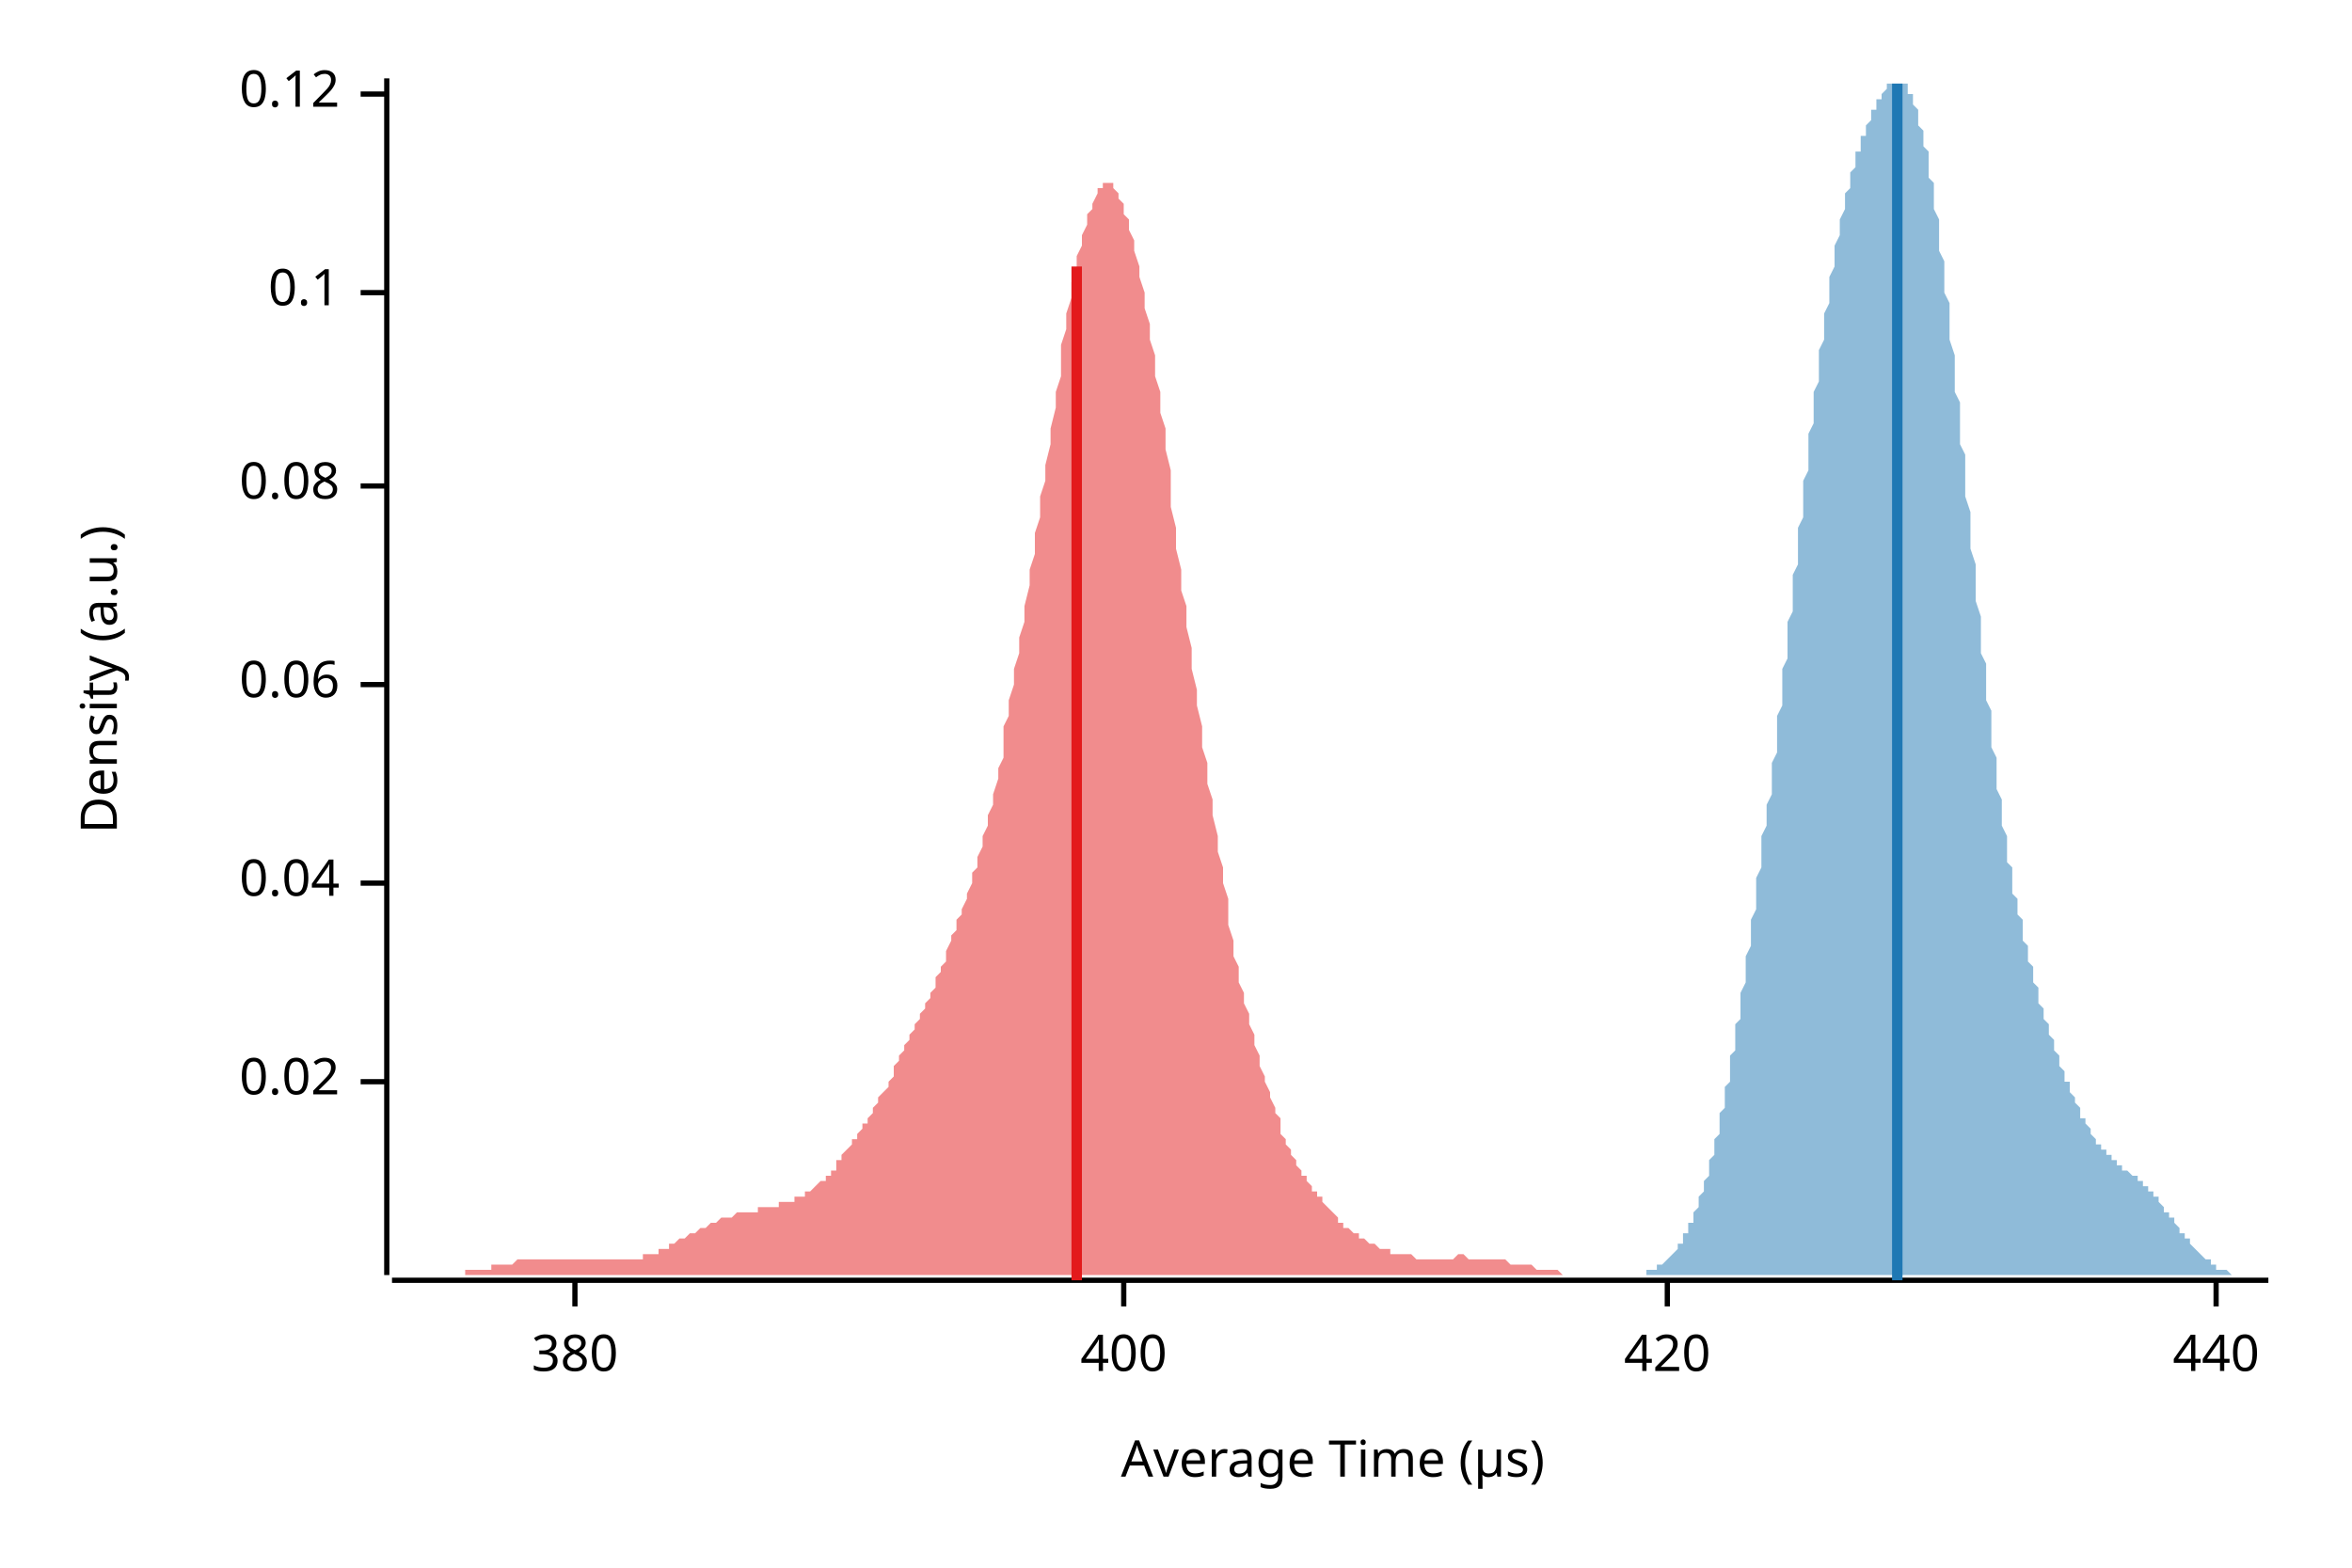
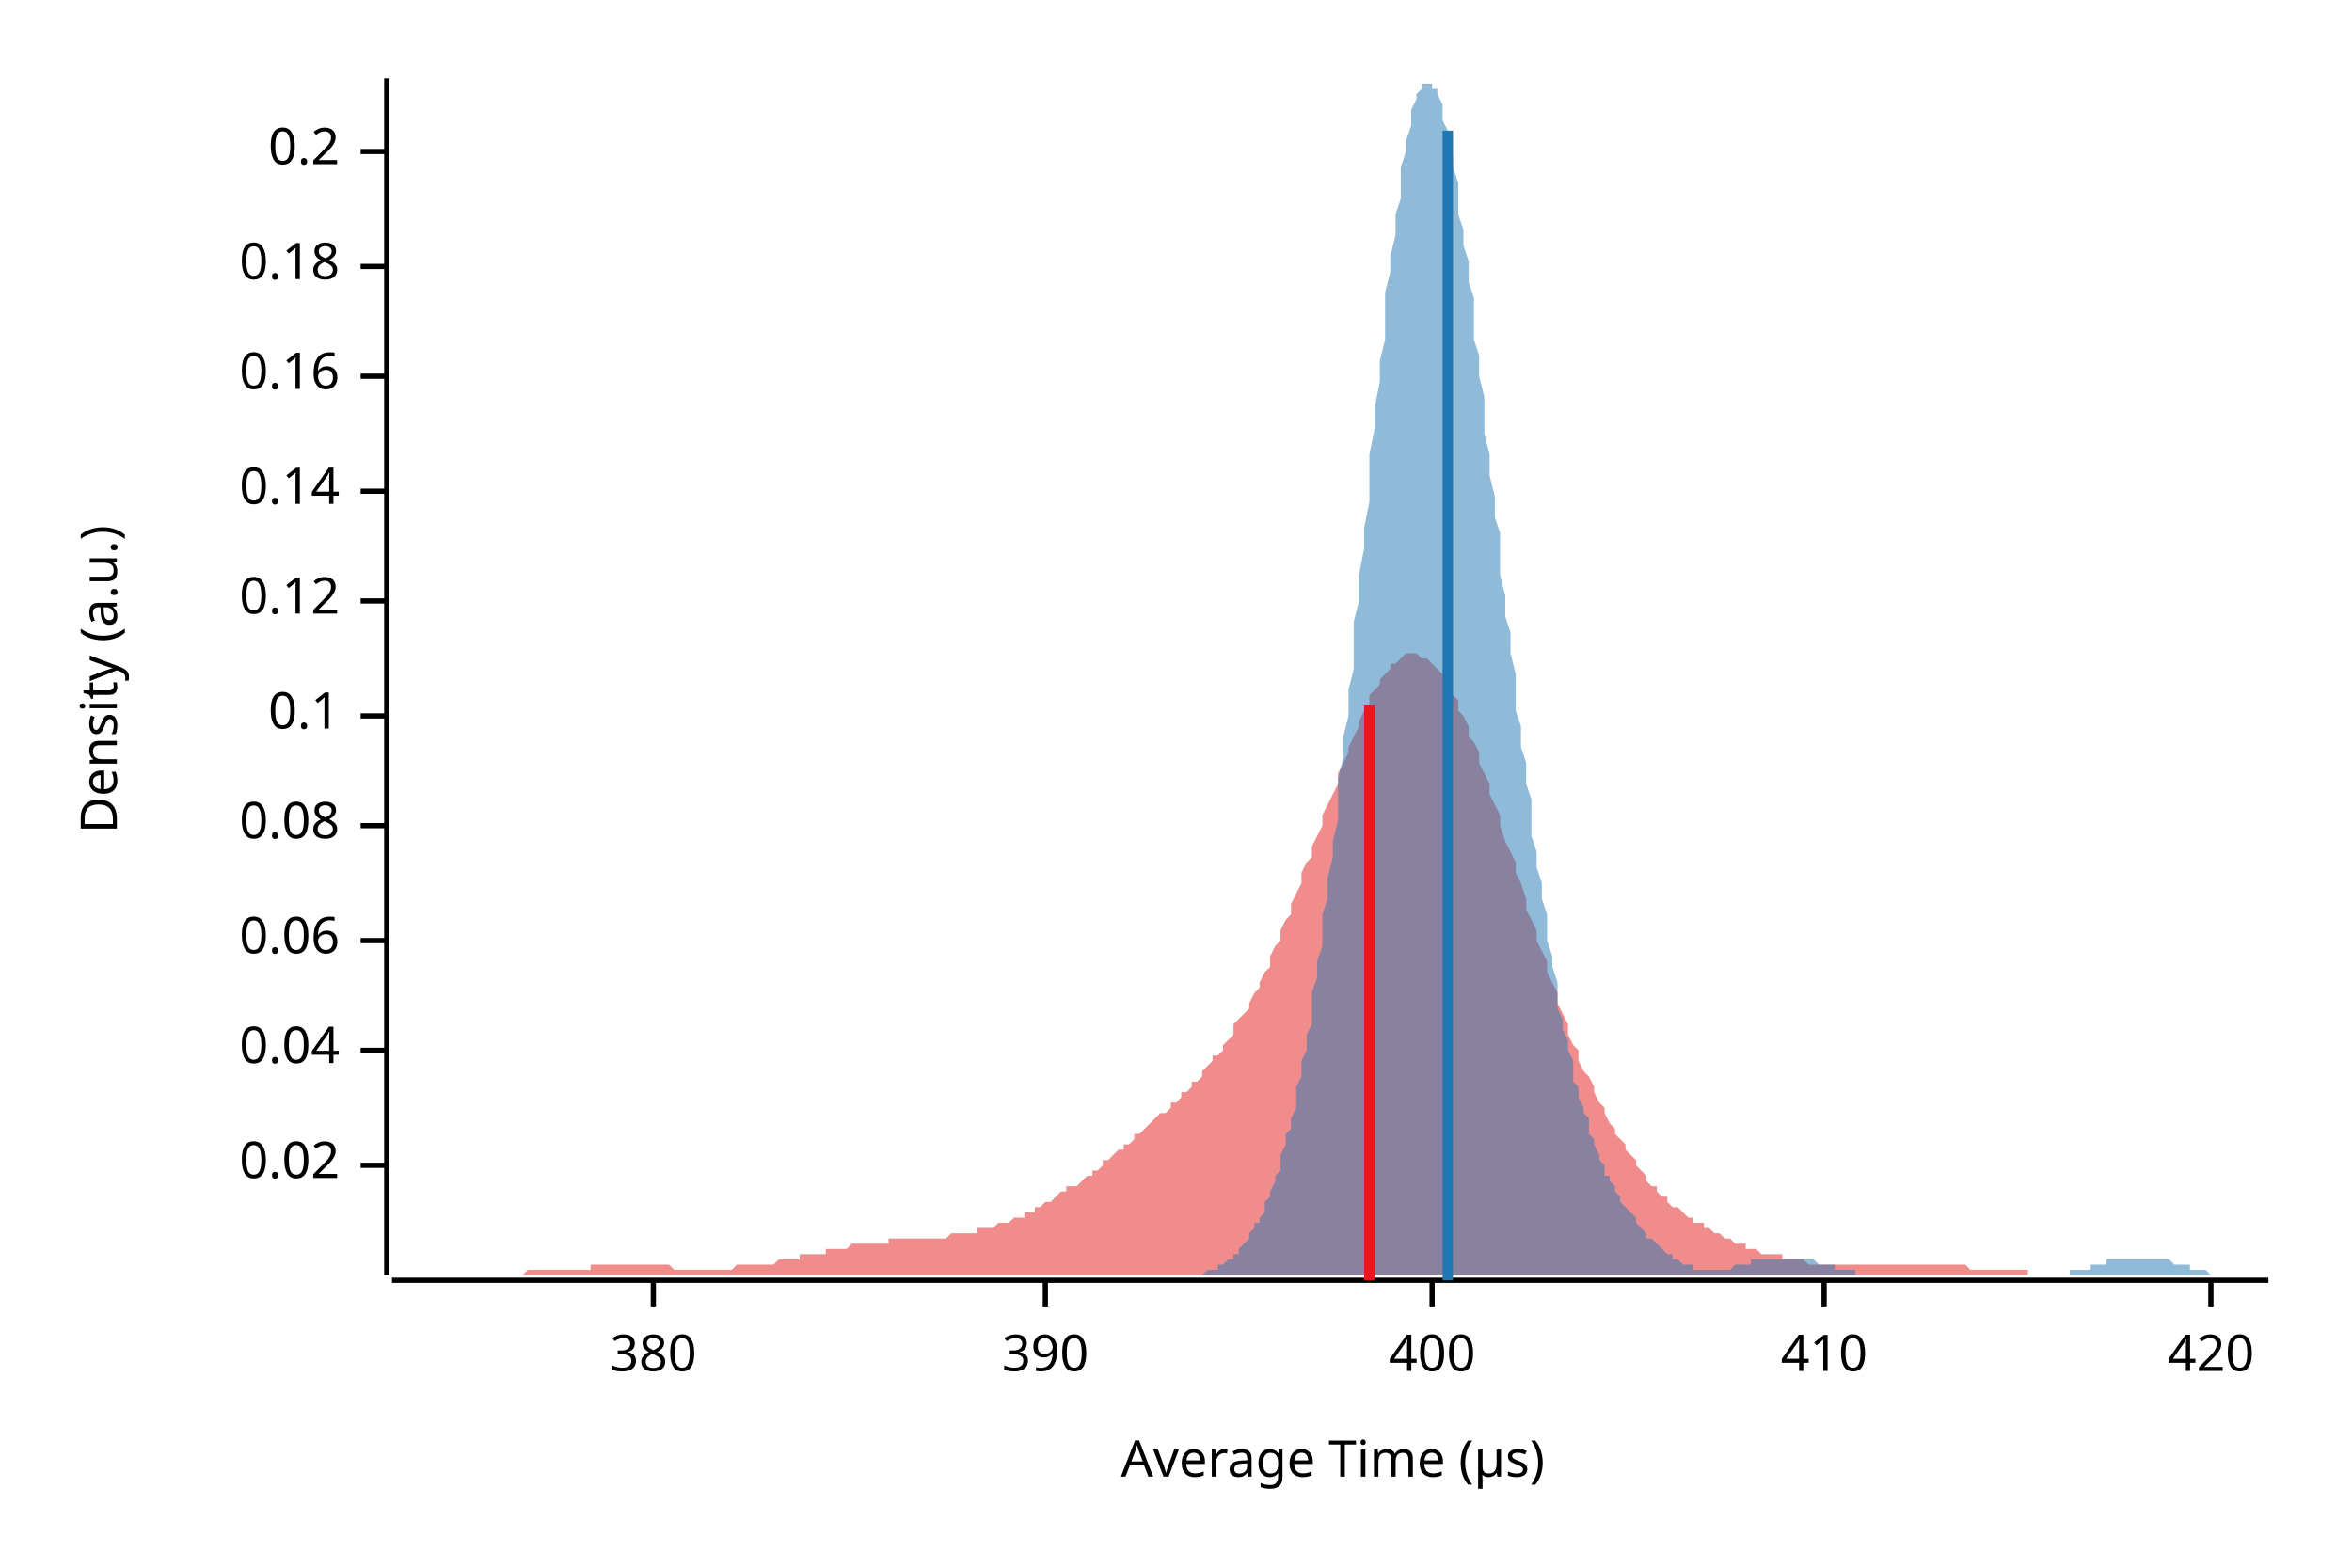
<svg xmlns="http://www.w3.org/2000/svg" width="450" height="300" viewBox="0 0 450 300">
  <text x="15" y="130" dy="0.76em" text-anchor="middle" font-family="sans-serif" font-size="9.677" opacity="1" fill="#000000" transform="rotate(270, 15, 130)">
Density (a.u.)
</text>
  <text x="255" y="285" dy="-0.5ex" text-anchor="middle" font-family="sans-serif" font-size="9.677" opacity="1" fill="#000000">
Average Time (µs)
</text>
  <polyline fill="none" opacity="1" stroke="#000000" stroke-width="1" points="74,15 74,244 " />
-   <text x="65" y="207" dy="0.5ex" text-anchor="end" font-family="sans-serif" font-size="9.677" opacity="1" fill="#000000">
+   <text x="65" y="223" dy="0.5ex" text-anchor="end" font-family="sans-serif" font-size="9.677" opacity="1" fill="#000000">
0.02
</text>
-   <polyline fill="none" opacity="1" stroke="#000000" stroke-width="1" points="69,207 74,207 " />
-   <text x="65" y="169" dy="0.5ex" text-anchor="end" font-family="sans-serif" font-size="9.677" opacity="1" fill="#000000">
+   <polyline fill="none" opacity="1" stroke="#000000" stroke-width="1" points="69,223 74,223 " />
+   <text x="65" y="201" dy="0.5ex" text-anchor="end" font-family="sans-serif" font-size="9.677" opacity="1" fill="#000000">
0.04
</text>
-   <polyline fill="none" opacity="1" stroke="#000000" stroke-width="1" points="69,169 74,169 " />
-   <text x="65" y="131" dy="0.5ex" text-anchor="end" font-family="sans-serif" font-size="9.677" opacity="1" fill="#000000">
+   <polyline fill="none" opacity="1" stroke="#000000" stroke-width="1" points="69,201 74,201 " />
+   <text x="65" y="180" dy="0.5ex" text-anchor="end" font-family="sans-serif" font-size="9.677" opacity="1" fill="#000000">
0.06
</text>
-   <polyline fill="none" opacity="1" stroke="#000000" stroke-width="1" points="69,131 74,131 " />
-   <text x="65" y="93" dy="0.5ex" text-anchor="end" font-family="sans-serif" font-size="9.677" opacity="1" fill="#000000">
+   <polyline fill="none" opacity="1" stroke="#000000" stroke-width="1" points="69,180 74,180 " />
+   <text x="65" y="158" dy="0.5ex" text-anchor="end" font-family="sans-serif" font-size="9.677" opacity="1" fill="#000000">
0.08
</text>
-   <polyline fill="none" opacity="1" stroke="#000000" stroke-width="1" points="69,93 74,93 " />
-   <text x="65" y="56" dy="0.5ex" text-anchor="end" font-family="sans-serif" font-size="9.677" opacity="1" fill="#000000">
+   <polyline fill="none" opacity="1" stroke="#000000" stroke-width="1" points="69,158 74,158 " />
+   <text x="65" y="137" dy="0.5ex" text-anchor="end" font-family="sans-serif" font-size="9.677" opacity="1" fill="#000000">
0.1
</text>
-   <polyline fill="none" opacity="1" stroke="#000000" stroke-width="1" points="69,56 74,56 " />
-   <text x="65" y="18" dy="0.5ex" text-anchor="end" font-family="sans-serif" font-size="9.677" opacity="1" fill="#000000">
+   <polyline fill="none" opacity="1" stroke="#000000" stroke-width="1" points="69,137 74,137 " />
+   <text x="65" y="115" dy="0.5ex" text-anchor="end" font-family="sans-serif" font-size="9.677" opacity="1" fill="#000000">
0.12
</text>
-   <polyline fill="none" opacity="1" stroke="#000000" stroke-width="1" points="69,18 74,18 " />
+   <polyline fill="none" opacity="1" stroke="#000000" stroke-width="1" points="69,115 74,115 " />
+   <text x="65" y="94" dy="0.5ex" text-anchor="end" font-family="sans-serif" font-size="9.677" opacity="1" fill="#000000">
+ 0.14
+ </text>
+   <polyline fill="none" opacity="1" stroke="#000000" stroke-width="1" points="69,94 74,94 " />
+   <text x="65" y="72" dy="0.5ex" text-anchor="end" font-family="sans-serif" font-size="9.677" opacity="1" fill="#000000">
+ 0.16
+ </text>
+   <polyline fill="none" opacity="1" stroke="#000000" stroke-width="1" points="69,72 74,72 " />
+   <text x="65" y="51" dy="0.5ex" text-anchor="end" font-family="sans-serif" font-size="9.677" opacity="1" fill="#000000">
+ 0.18
+ </text>
+   <polyline fill="none" opacity="1" stroke="#000000" stroke-width="1" points="69,51 74,51 " />
+   <text x="65" y="29" dy="0.5ex" text-anchor="end" font-family="sans-serif" font-size="9.677" opacity="1" fill="#000000">
+ 0.2
+ </text>
+   <polyline fill="none" opacity="1" stroke="#000000" stroke-width="1" points="69,29 74,29 " />
  <polyline fill="none" opacity="1" stroke="#000000" stroke-width="1" points="75,245 434,245 " />
-   <text x="110" y="255" dy="0.76em" text-anchor="middle" font-family="sans-serif" font-size="9.677" opacity="1" fill="#000000">
+   <text x="125" y="255" dy="0.76em" text-anchor="middle" font-family="sans-serif" font-size="9.677" opacity="1" fill="#000000">
380
</text>
-   <polyline fill="none" opacity="1" stroke="#000000" stroke-width="1" points="110,245 110,250 " />
-   <text x="215" y="255" dy="0.76em" text-anchor="middle" font-family="sans-serif" font-size="9.677" opacity="1" fill="#000000">
+   <polyline fill="none" opacity="1" stroke="#000000" stroke-width="1" points="125,245 125,250 " />
+   <text x="200" y="255" dy="0.76em" text-anchor="middle" font-family="sans-serif" font-size="9.677" opacity="1" fill="#000000">
+ 390
+ </text>
+   <polyline fill="none" opacity="1" stroke="#000000" stroke-width="1" points="200,245 200,250 " />
+   <text x="274" y="255" dy="0.76em" text-anchor="middle" font-family="sans-serif" font-size="9.677" opacity="1" fill="#000000">
400
</text>
-   <polyline fill="none" opacity="1" stroke="#000000" stroke-width="1" points="215,245 215,250 " />
-   <text x="319" y="255" dy="0.76em" text-anchor="middle" font-family="sans-serif" font-size="9.677" opacity="1" fill="#000000">
+   <polyline fill="none" opacity="1" stroke="#000000" stroke-width="1" points="274,245 274,250 " />
+   <text x="349" y="255" dy="0.76em" text-anchor="middle" font-family="sans-serif" font-size="9.677" opacity="1" fill="#000000">
+ 410
+ </text>
+   <polyline fill="none" opacity="1" stroke="#000000" stroke-width="1" points="349,245 349,250 " />
+   <text x="423" y="255" dy="0.76em" text-anchor="middle" font-family="sans-serif" font-size="9.677" opacity="1" fill="#000000">
420
</text>
-   <polyline fill="none" opacity="1" stroke="#000000" stroke-width="1" points="319,245 319,250 " />
-   <text x="424" y="255" dy="0.76em" text-anchor="middle" font-family="sans-serif" font-size="9.677" opacity="1" fill="#000000">
- 440
- </text>
-   <polyline fill="none" opacity="1" stroke="#000000" stroke-width="1" points="424,245 424,250 " />
-   <polygon opacity="0.5" fill="#E31A1C" points="75,244 75,244 75,244 76,244 76,244 77,244 77,244 78,244 78,244 79,244 79,244 80,244 80,244 81,244 81,244 82,244 82,244 83,244 83,244 84,244 84,244 85,244 85,244 85,244 86,244 86,244 87,244 87,244 88,244 88,244 89,244 89,243 90,243 90,243 91,243 91,243 92,243 92,243 93,243 93,243 94,243 94,242 95,242 95,242 96,242 96,242 96,242 97,242 97,242 98,242 98,242 99,241 99,241 100,241 100,241 101,241 101,241 102,241 102,241 103,241 103,241 104,241 104,241 105,241 105,241 106,241 106,241 107,241 107,241 107,241 108,241 108,241 109,241 109,241 110,241 110,241 111,241 111,241 112,241 112,241 113,241 113,241 114,241 114,241 115,241 115,241 116,241 116,241 117,241 117,241 117,241 118,241 118,241 119,241 119,241 120,241 120,241 121,241 121,241 122,241 122,241 123,241 123,240 124,240 124,240 125,240 125,240 126,240 126,239 127,239 127,239 128,239 128,238 128,238 129,238 129,238 130,237 130,237 131,237 131,237 132,236 132,236 133,236 133,236 134,235 134,235 135,235 135,235 136,234 136,234 137,234 137,234 138,233 138,233 139,233 139,233 139,233 140,233 140,233 141,232 141,232 142,232 142,232 143,232 143,232 144,232 144,232 145,232 145,231 146,231 146,231 147,231 147,231 148,231 148,231 149,231 149,231 149,230 150,230 150,230 151,230 151,230 152,230 152,229 153,229 153,229 154,229 154,228 155,228 155,228 156,227 156,227 157,226 157,226 158,226 158,225 159,225 159,224 160,224 160,223 160,222 161,222 161,221 162,220 162,220 163,219 163,218 164,218 164,217 165,216 165,215 166,215 166,214 167,213 167,212 168,211 168,210 169,209 169,209 170,208 170,207 171,206 171,205 171,204 172,203 172,202 173,201 173,200 174,199 174,198 175,197 175,196 176,195 176,194 177,193 177,192 178,191 178,190 179,189 179,187 180,186 180,185 181,184 181,183 181,182 182,180 182,179 183,178 183,176 184,175 184,174 185,172 185,171 186,169 186,167 187,166 187,164 188,162 188,160 189,158 189,156 190,154 190,152 191,149 191,147 192,145 192,142 192,139 193,137 193,134 194,131 194,128 195,125 195,122 196,119 196,116 197,112 197,109 198,106 198,102 199,99 199,95 200,92 200,89 201,85 201,82 202,78 202,75 203,72 203,69 203,66 204,63 204,60 205,57 205,54 206,52 206,49 207,47 207,45 208,43 208,41 209,40 209,39 210,37 210,36 211,36 211,35 212,35 212,35 213,35 213,35 213,36 214,37 214,38 215,39 215,41 216,42 216,44 217,46 217,48 218,51 218,53 219,56 219,59 220,62 220,65 221,68 221,72 222,75 222,79 223,82 223,86 224,90 224,93 224,97 225,101 225,105 226,109 226,113 227,116 227,120 228,124 228,128 229,132 229,135 230,139 230,143 231,146 231,150 232,153 232,156 233,160 233,163 234,166 234,169 235,172 235,175 235,177 236,180 236,183 237,185 237,188 238,190 238,192 239,194 239,196 240,198 240,200 241,202 241,204 242,206 242,207 243,209 243,210 244,212 244,213 245,214 245,216 245,217 246,218 246,219 247,220 247,221 248,222 248,223 249,224 249,225 250,225 250,226 251,227 251,228 252,228 252,229 253,229 253,230 254,231 254,231 255,232 255,232 256,233 256,233 256,234 257,234 257,235 258,235 258,235 259,236 259,236 260,236 260,237 261,237 261,237 262,238 262,238 263,238 263,238 264,239 264,239 265,239 265,239 266,239 266,240 267,240 267,240 267,240 268,240 268,240 269,240 269,240 270,240 270,240 271,241 271,241 272,241 272,241 273,241 273,241 274,241 274,241 275,241 275,241 276,241 276,241 277,241 277,241 277,241 278,241 278,241 279,240 279,240 280,240 280,240 281,241 281,241 282,241 282,241 283,241 283,241 284,241 284,241 285,241 285,241 286,241 286,241 287,241 287,241 288,241 288,241 288,241 289,242 289,242 290,242 290,242 291,242 291,242 292,242 292,242 293,242 293,242 294,243 294,243 295,243 295,243 296,243 296,243 297,243 297,243 298,243 298,243 299,244 299,244 299,244 300,244 300,244 301,244 301,244 302,244 302,244 303,244 303,244 304,244 304,244 305,244 305,244 306,244 306,244 307,244 307,244 308,244 308,244 309,244 309,244 309,244 310,244 310,244 311,244 311,244 312,244 312,244 313,244 313,244 75,244 " />
-   <polygon opacity="0.5" fill="#1F78B4" points="308,244 308,244 309,244 309,244 309,244 309,244 310,244 310,244 310,244 310,244 311,244 311,244 311,244 311,244 312,244 312,244 312,244 312,244 313,244 313,244 313,244 313,244 314,244 314,244 314,244 314,244 315,244 315,244 315,243 315,243 316,243 316,243 316,243 316,243 317,243 317,243 317,242 317,242 318,242 318,242 318,242 318,242 319,241 319,241 319,241 319,241 320,240 320,240 320,240 320,240 321,239 321,239 321,238 321,238 322,238 322,237 322,237 322,236 323,236 323,235 323,235 323,234 324,234 324,233 324,233 324,232 325,231 325,231 325,230 325,229 326,228 326,228 326,227 326,226 327,225 327,224 327,223 327,222 328,221 328,220 328,219 328,218 329,217 329,216 329,214 329,213 330,212 330,211 330,209 330,208 331,207 331,205 331,204 331,202 332,201 332,199 332,198 332,196 333,195 333,193 333,191 333,190 334,188 334,186 334,185 334,183 335,181 335,179 335,177 335,176 336,174 336,172 336,170 336,168 337,166 337,164 337,162 337,160 338,158 338,156 338,154 339,152 339,150 339,148 339,146 340,144 340,141 340,139 340,137 341,135 341,133 341,130 341,128 342,126 342,124 342,122 342,119 343,117 343,115 343,113 343,110 344,108 344,106 344,103 344,101 345,99 345,97 345,94 345,92 346,90 346,88 346,86 346,83 347,81 347,79 347,77 347,75 348,73 348,71 348,69 348,67 349,65 349,63 349,61 349,60 350,58 350,56 350,55 350,53 351,51 351,50 351,48 351,47 352,45 352,44 352,43 352,42 353,40 353,39 353,38 353,37 354,36 354,35 354,34 354,33 355,32 355,31 355,30 355,29 356,29 356,28 356,27 356,26 357,26 357,25 357,24 357,24 358,23 358,23 358,22 358,21 359,21 359,20 359,20 359,19 360,19 360,19 360,18 360,18 361,17 361,17 361,17 361,16 362,16 362,16 362,16 362,16 363,16 363,16 363,15 363,16 364,16 364,16 364,16 364,16 365,16 365,17 365,17 365,18 366,18 366,19 366,19 366,20 367,21 367,22 367,23 367,24 368,25 368,26 368,27 368,28 369,29 369,31 369,32 369,34 370,35 370,37 370,39 370,40 371,42 371,44 371,46 371,48 372,50 372,52 372,54 372,56 373,58 373,61 373,63 373,65 374,68 374,70 374,72 374,75 375,77 375,80 375,82 375,85 376,87 376,90 376,92 376,95 377,98 377,100 377,103 377,105 378,108 378,110 378,113 378,115 379,118 379,120 379,122 379,125 380,127 380,129 380,132 380,134 381,136 381,138 381,141 381,143 382,145 382,147 382,149 382,151 383,153 383,155 383,156 383,158 384,160 384,162 384,163 384,165 385,166 385,168 385,169 385,171 386,172 386,174 386,175 387,176 387,177 387,179 387,180 388,181 388,182 388,183 388,184 389,185 389,186 389,187 389,188 390,189 390,190 390,191 390,192 391,193 391,194 391,194 391,195 392,196 392,197 392,198 392,198 393,199 393,200 393,201 393,201 394,202 394,203 394,203 394,204 395,205 395,205 395,206 395,207 396,207 396,208 396,209 396,209 397,210 397,210 397,211 397,211 398,212 398,212 398,213 398,214 399,214 399,214 399,215 399,215 400,216 400,216 400,217 400,217 401,218 401,218 401,218 401,219 402,219 402,219 402,220 402,220 403,220 403,221 403,221 403,221 404,221 404,222 404,222 404,222 405,222 405,222 405,223 405,223 406,223 406,223 406,223 406,224 407,224 407,224 407,224 407,224 408,225 408,225 408,225 408,225 409,225 409,226 409,226 409,226 410,226 410,227 410,227 410,227 411,227 411,228 411,228 411,228 412,228 412,229 412,229 412,229 413,229 413,230 413,230 413,230 414,231 414,231 414,231 414,232 415,232 415,232 415,233 415,233 416,233 416,234 416,234 416,234 417,235 417,235 417,235 417,236 418,236 418,236 418,237 418,237 419,237 419,238 419,238 419,238 420,239 420,239 420,239 420,239 421,240 421,240 421,240 421,240 422,241 422,241 422,241 422,241 423,241 423,242 423,242 423,242 424,242 424,242 424,242 424,243 425,243 425,243 425,243 425,243 426,243 426,243 426,243 426,243 427,244 427,244 427,244 427,244 428,244 428,244 428,244 428,244 429,244 429,244 429,244 429,244 430,244 430,244 430,244 430,244 431,244 431,244 431,244 431,244 432,244 432,244 432,244 432,244 433,244 433,244 433,244 434,244 434,244 308,244 " />
-   <polyline fill="none" opacity="1" stroke="#E31A1C" stroke-width="2" points="206,245 206,51 " />
-   <polyline fill="none" opacity="1" stroke="#1F78B4" stroke-width="2" points="363,245 363,16 " />
+   <polyline fill="none" opacity="1" stroke="#000000" stroke-width="1" points="423,245 423,250 " />
+   <polygon opacity="0.5" fill="#E31A1C" points="75,244 75,244 76,244 77,244 77,244 78,244 79,244 79,244 80,244 81,244 81,244 82,244 83,244 83,244 84,244 85,244 85,244 86,244 87,244 87,244 88,244 89,244 89,244 90,244 91,244 92,244 92,244 93,244 94,244 94,244 95,244 96,244 96,244 97,244 98,244 98,244 99,244 100,244 100,244 101,243 102,243 102,243 103,243 104,243 104,243 105,243 106,243 106,243 107,243 108,243 109,243 109,243 110,243 111,243 111,243 112,243 113,243 113,242 114,242 115,242 115,242 116,242 117,242 117,242 118,242 119,242 119,242 120,242 121,242 121,242 122,242 123,242 123,242 124,242 125,242 126,242 126,242 127,242 128,242 128,242 129,243 130,243 130,243 131,243 132,243 132,243 133,243 134,243 134,243 135,243 136,243 136,243 137,243 138,243 138,243 139,243 140,243 141,242 141,242 142,242 143,242 143,242 144,242 145,242 145,242 146,242 147,242 147,242 148,242 149,241 149,241 150,241 151,241 151,241 152,241 153,241 153,240 154,240 155,240 155,240 156,240 157,240 158,240 158,239 159,239 160,239 160,239 161,239 162,239 162,239 163,238 164,238 164,238 165,238 166,238 166,238 167,238 168,238 168,238 169,238 170,238 170,237 171,237 172,237 172,237 173,237 174,237 175,237 175,237 176,237 177,237 177,237 178,237 179,237 179,237 180,237 181,237 181,237 182,236 183,236 183,236 184,236 185,236 185,236 186,236 187,236 187,235 188,235 189,235 190,235 190,235 191,234 192,234 192,234 193,234 194,233 194,233 195,233 196,233 196,232 197,232 198,232 198,231 199,231 200,230 200,230 201,230 202,229 202,229 203,228 204,228 204,227 205,227 206,227 207,226 207,226 208,225 209,225 209,224 210,224 211,223 211,222 212,222 213,221 213,221 214,220 215,220 215,219 216,219 217,218 217,217 218,217 219,216 219,216 220,215 221,214 221,214 222,213 223,213 224,212 224,211 225,211 226,210 226,209 227,209 228,208 228,207 229,207 230,206 230,205 231,204 232,203 232,202 233,202 234,201 234,200 235,199 236,198 236,196 237,195 238,194 239,193 239,192 240,190 241,189 241,188 242,186 243,185 243,183 244,181 245,180 245,178 246,176 247,175 247,173 248,171 249,169 249,167 250,165 251,164 251,162 252,160 253,158 253,156 254,154 255,152 256,150 256,148 257,146 258,144 258,143 259,141 260,139 260,138 261,136 262,135 262,133 263,132 264,131 264,130 265,129 266,128 266,127 267,127 268,126 268,126 269,125 270,125 270,125 271,125 272,126 273,126 273,126 274,127 275,128 275,128 276,129 277,130 277,132 278,133 279,134 279,136 280,137 281,139 281,141 282,142 283,144 283,146 284,148 285,150 285,152 286,154 287,156 287,158 288,161 289,163 290,165 290,167 291,169 292,172 292,174 293,176 294,178 294,180 295,182 296,184 296,186 297,188 298,190 298,192 299,194 300,196 300,198 301,200 302,201 302,203 303,205 304,206 305,208 305,209 306,211 307,212 307,213 308,215 309,216 309,217 310,218 311,219 311,220 312,221 313,222 313,223 314,224 315,225 315,226 316,227 317,227 317,228 318,229 319,229 319,230 320,231 321,231 322,232 322,232 323,233 324,233 324,234 325,234 326,234 326,235 327,235 328,236 328,236 329,236 330,237 330,237 331,237 332,238 332,238 333,238 334,238 334,239 335,239 336,239 336,239 337,240 338,240 339,240 339,240 340,240 341,240 341,241 342,241 343,241 343,241 344,241 345,241 345,241 346,242 347,242 347,242 348,242 349,242 349,242 350,242 351,242 351,242 352,242 353,242 354,242 354,242 355,242 356,242 356,242 357,242 358,242 358,242 359,242 360,242 360,242 361,242 362,242 362,242 363,242 364,242 364,242 365,242 366,242 366,242 367,242 368,242 368,242 369,242 370,242 371,242 371,242 372,242 373,242 373,242 374,242 375,242 375,242 376,242 377,243 377,243 378,243 379,243 379,243 380,243 381,243 381,243 382,243 383,243 383,243 384,243 385,243 385,243 386,243 387,243 388,243 388,244 389,244 390,244 390,244 391,244 392,244 392,244 393,244 394,244 394,244 395,244 396,244 396,244 397,244 398,244 398,244 399,244 400,244 400,244 401,244 402,244 403,244 403,244 404,244 405,244 405,244 406,244 407,244 407,244 408,244 409,244 409,244 410,244 411,244 411,244 412,244 413,244 413,244 414,244 414,244 75,244 " />
+   <polygon opacity="0.5" fill="#1F78B4" points="222,244 222,244 223,244 223,244 223,244 224,244 224,244 225,244 225,244 225,244 226,244 226,244 227,244 227,244 228,244 228,244 228,244 229,244 229,244 230,244 230,244 231,243 231,243 231,243 232,243 232,243 233,243 233,242 234,242 234,242 234,242 235,241 235,241 236,241 236,240 237,240 237,239 237,239 238,238 238,238 239,237 239,237 239,236 240,235 240,234 241,234 241,233 242,232 242,231 242,230 243,229 243,228 244,226 244,225 245,224 245,222 245,221 246,219 246,217 247,216 247,214 248,212 248,210 248,208 249,206 249,203 250,201 250,198 251,196 251,193 251,190 252,187 252,184 253,181 253,178 253,175 254,172 254,168 255,164 255,161 256,157 256,153 256,149 257,145 257,141 258,137 258,132 259,128 259,124 259,119 260,115 260,110 261,105 261,101 262,96 262,92 262,87 263,82 263,78 264,73 264,69 265,65 265,60 265,56 266,52 266,49 267,45 267,41 268,38 268,35 268,32 269,29 269,27 270,24 270,22 270,21 271,19 271,18 272,17 272,16 273,16 273,15 273,16 274,16 274,17 275,17 275,18 276,20 276,21 276,23 277,25 277,27 278,30 278,32 279,35 279,38 279,41 280,44 280,47 281,50 281,54 282,57 282,61 282,65 283,68 283,72 284,76 284,79 284,83 285,87 285,91 286,95 286,99 287,102 287,106 287,110 288,114 288,118 289,121 289,125 290,129 290,132 290,136 291,139 291,143 292,146 292,150 293,153 293,156 293,160 294,163 294,166 295,169 295,172 296,175 296,177 296,180 297,183 297,185 298,188 298,190 298,193 299,195 299,197 300,199 300,201 301,203 301,205 301,207 302,208 302,210 303,212 303,213 304,214 304,216 304,217 305,218 305,219 306,221 306,222 307,223 307,224 307,225 308,225 308,226 309,227 309,228 310,229 310,229 310,230 311,231 311,231 312,232 312,232 313,233 313,234 313,234 314,235 314,235 315,236 315,236 315,237 316,237 316,237 317,238 317,238 318,239 318,239 318,239 319,240 319,240 320,240 320,241 321,241 321,241 321,241 322,242 322,242 323,242 323,242 324,242 324,242 324,243 325,243 325,243 326,243 326,243 327,243 327,243 327,243 328,243 328,243 329,243 329,243 329,243 330,243 330,243 331,243 331,243 332,242 332,242 332,242 333,242 333,242 334,242 334,242 335,242 335,242 335,241 336,241 336,241 337,241 337,241 338,241 338,241 338,241 339,241 339,241 340,241 340,241 341,241 341,241 341,241 342,241 342,241 343,241 343,241 343,241 344,241 344,241 345,241 345,241 346,241 346,241 346,241 347,241 347,241 348,242 348,242 349,242 349,242 349,242 350,242 350,242 351,242 351,243 352,243 352,243 352,243 353,243 353,243 354,243 354,243 355,243 355,244 355,244 356,244 356,244 357,244 357,244 358,244 358,244 358,244 359,244 359,244 360,244 360,244 360,244 361,244 361,244 362,244 362,244 363,244 363,244 363,244 364,244 364,244 365,244 365,244 366,244 366,244 366,244 367,244 367,244 368,244 368,244 369,244 369,244 369,244 370,244 370,244 371,244 371,244 372,244 372,244 372,244 373,244 373,244 374,244 374,244 374,244 375,244 375,244 376,244 376,244 377,244 377,244 377,244 378,244 378,244 379,244 379,244 380,244 380,244 380,244 381,244 381,244 382,244 382,244 383,244 383,244 383,244 384,244 384,244 385,244 385,244 386,244 386,244 386,244 387,244 387,244 388,244 388,244 389,244 389,244 389,244 390,244 390,244 391,244 391,244 391,244 392,244 392,244 393,244 393,244 394,244 394,244 394,244 395,244 395,244 396,244 396,243 397,243 397,243 397,243 398,243 398,243 399,243 399,243 400,243 400,242 400,242 401,242 401,242 402,242 402,242 403,242 403,242 403,241 404,241 404,241 405,241 405,241 405,241 406,241 406,241 407,241 407,241 408,241 408,241 408,241 409,241 409,241 410,241 410,241 411,241 411,241 411,241 412,241 412,241 413,241 413,241 414,241 414,241 414,241 415,241 415,241 416,242 416,242 417,242 417,242 417,242 418,242 418,242 419,242 419,243 419,243 420,243 420,243 421,243 421,243 422,243 422,243 422,243 423,244 423,244 424,244 424,244 425,244 425,244 425,244 426,244 426,244 427,244 427,244 428,244 428,244 428,244 429,244 429,244 430,244 430,244 431,244 431,244 431,244 432,244 432,244 433,244 433,244 434,244 434,244 222,244 " />
+   <polyline fill="none" opacity="1" stroke="#E31A1C" stroke-width="2" points="262,245 262,135 " />
+   <polyline fill="none" opacity="1" stroke="#1F78B4" stroke-width="2" points="277,245 277,25 " />
</svg>
